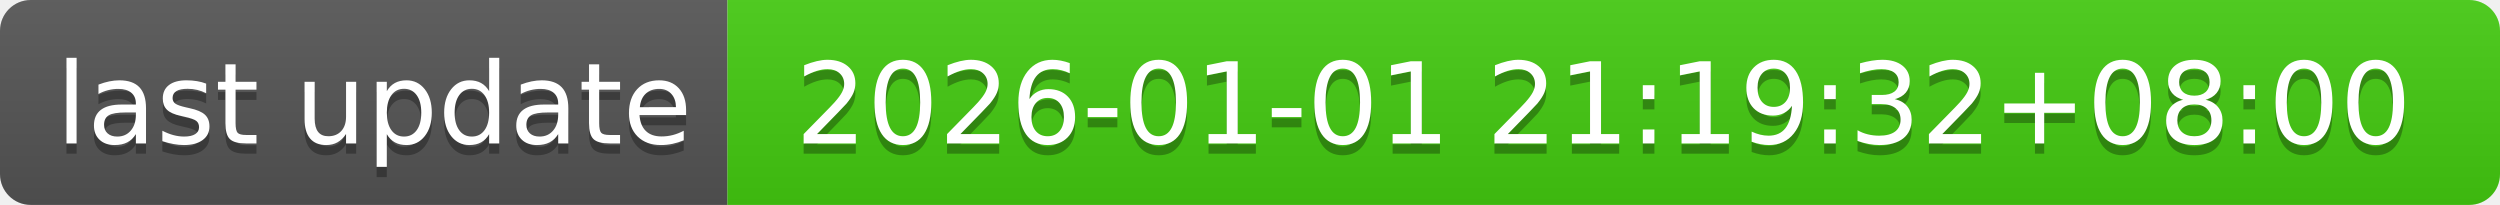
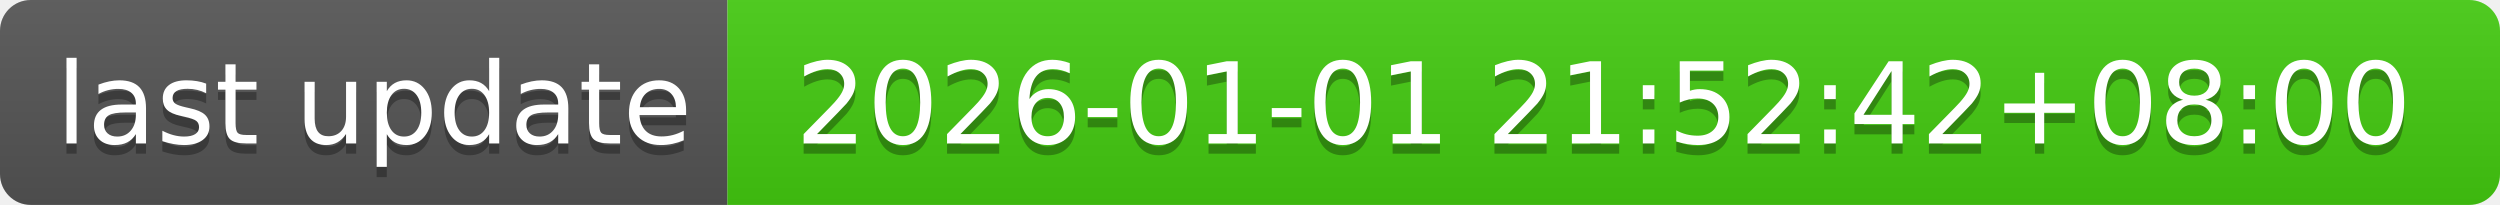
- <svg xmlns="http://www.w3.org/2000/svg" width="244" height="20" role="img" aria-label="last update: 2026-01-01 21:19:32+08:00">
+ <svg xmlns="http://www.w3.org/2000/svg" width="244" height="20" role="img" aria-label="last update: 2026-01-01 21:52:42+08:00">
  <linearGradient id="s" x2="0" y2="100%">
    <stop offset="0" stop-color="#bbb" stop-opacity=".1" />
    <stop offset="1" stop-opacity=".1" />
  </linearGradient>
  <clipPath id="r">
    <rect width="244" height="20" rx="3" fill="#fff" />
  </clipPath>
  <g clip-path="url(#r)">
    <rect width="71" height="20" fill="#555" />
    <rect x="71" width="173" height="20" fill="#4c1" />
    <rect width="244" height="20" fill="url(#s)" />
  </g>
  <g fill="#fff" text-anchor="middle" font-family="Verdana,Geneva,DejaVu Sans,sans-serif" text-rendering="geometricPrecision" font-size="110">
    <text aria-hidden="true" x="365" y="150" fill="#010101" fill-opacity=".3" transform="scale(.1)" textLength="610">last update</text>
    <text x="365" y="140" transform="scale(.1)" fill="#fff" textLength="610">last update</text>
-     <text aria-hidden="true" x="1565" y="150" fill="#010101" fill-opacity=".3" transform="scale(.1)" textLength="1630">2026-01-01 21:19:32+08:00</text>
-     <text x="1565" y="140" transform="scale(.1)" fill="#fff" textLength="1630">2026-01-01 21:19:32+08:00</text>
+     <text aria-hidden="true" x="1565" y="150" fill="#010101" fill-opacity=".3" transform="scale(.1)" textLength="1630">2026-01-01 21:52:42+08:00</text>
+     <text x="1565" y="140" transform="scale(.1)" fill="#fff" textLength="1630">2026-01-01 21:52:42+08:00</text>
  </g>
</svg>
